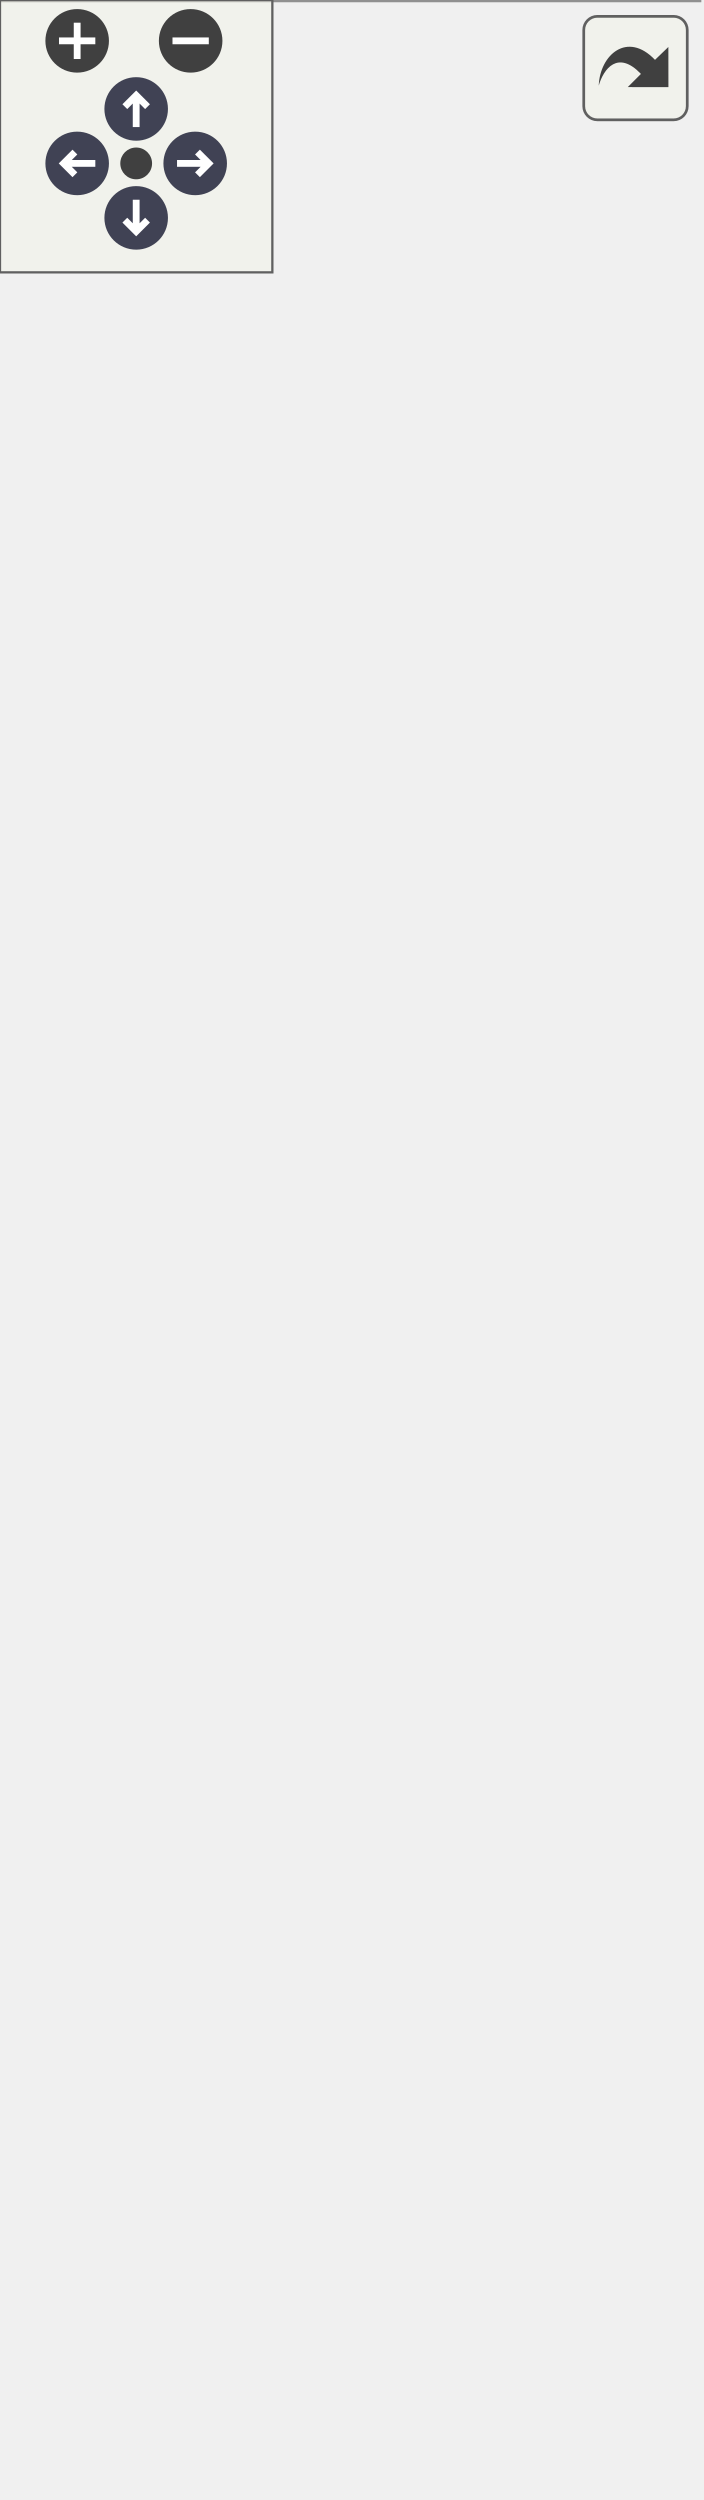
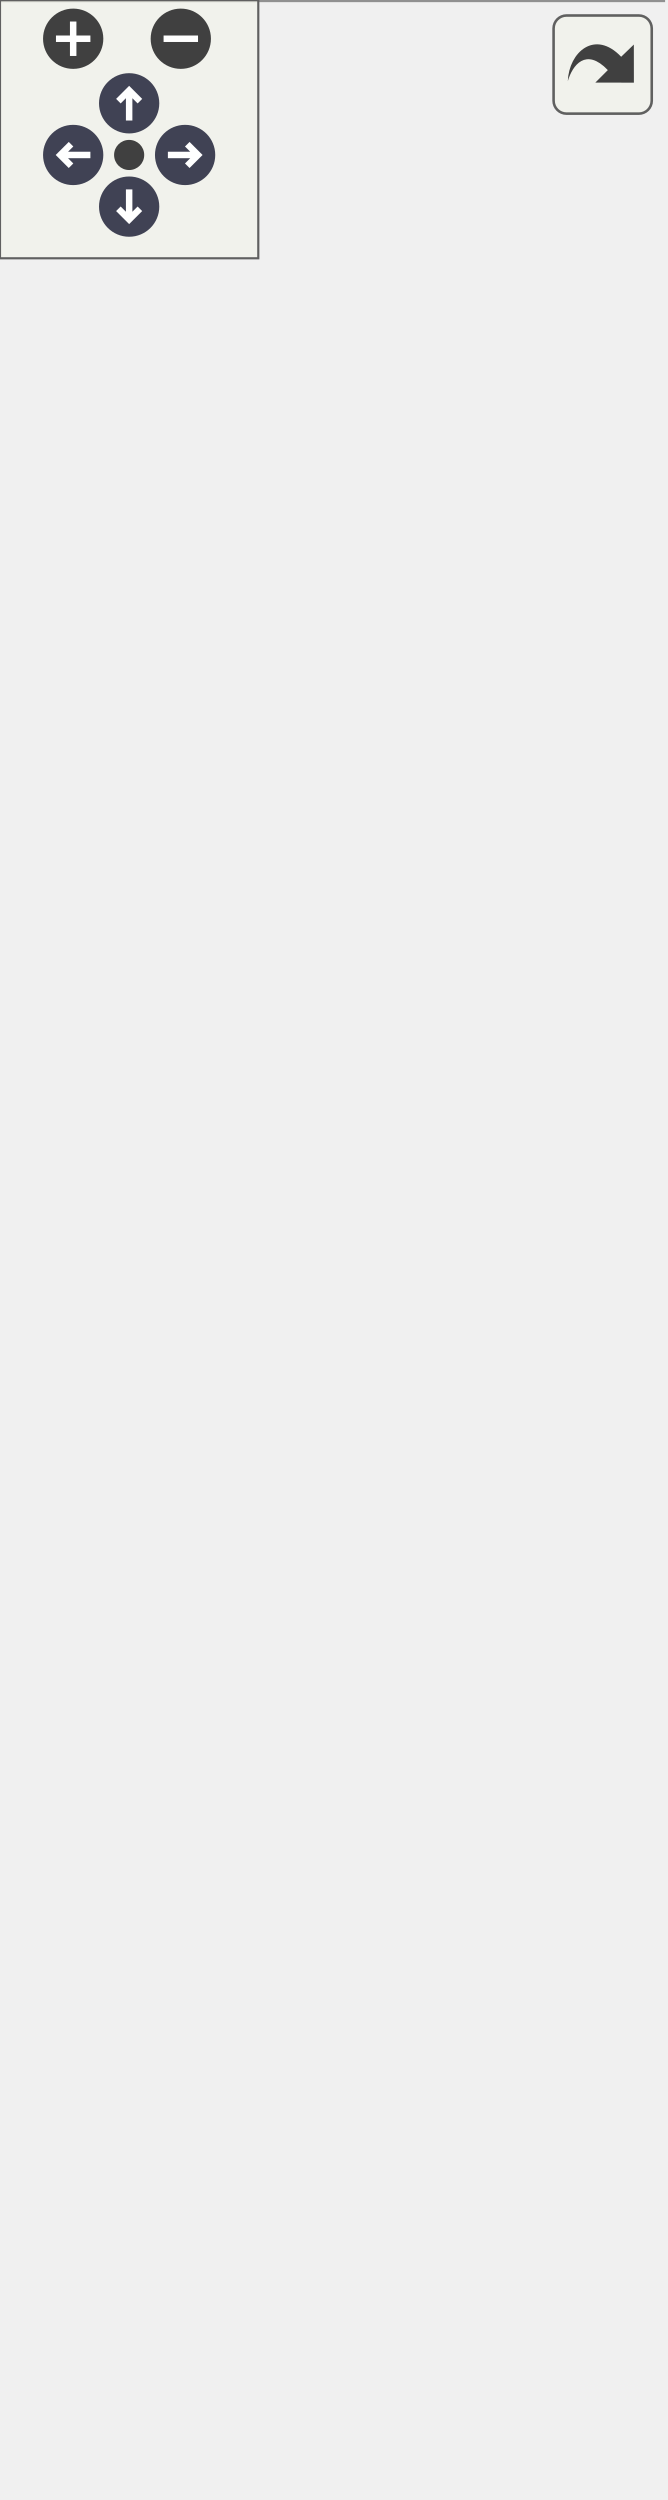
<svg xmlns="http://www.w3.org/2000/svg" xmlns:xlink="http://www.w3.org/1999/xlink" id="main" version="1.1" xml:space="preserve">
  <style type="text/css">
.node, .edge {opacity: 0.7;}
.node.selected, .edge.selected {opacity: 1;}
.edge:hover path { stroke: red; }
.edge:hover polygon { stroke: red; fill: red; }
</style>
  <defs>
    <circle id="rim" cx="0" cy="0" r="7" />
    <circle id="rim2" cx="0" cy="0" r="3.5" />
    <g id="zoomPlus">
      <use xlink:href="#rim" fill="#404040">
        <set attributeName="fill" to="#808080" begin="zoomplus.mouseover" end="zoomplus.mouseout" />
      </use>
      <path d="M-4,0h8M0,-4v8" fill="none" stroke="white" stroke-width="1.5" pointer-events="none" />
    </g>
    <g id="zoomMin">
      <use xlink:href="#rim" fill="#404040">
        <set attributeName="fill" to="#808080" begin="zoomminus.mouseover" end="zoomminus.mouseout" />
      </use>
      <path d="M-4,0h8" fill="none" stroke="white" stroke-width="1.5" pointer-events="none" />
    </g>
    <g id="arrowUp" transform="translate(30 24)">
      <use xlink:href="#rim" />
      <path pointer-events="none" fill="none" stroke="white" stroke-width="1.5" d="M0,-3.0v7 M-2.5,-0.5L0,-3.0L2.5,-0.5" />
    </g>
    <g id="arrowRight" transform="rotate(90) translate(36 -43)">
      <use xlink:href="#rim" />
      <path pointer-events="none" fill="none" stroke="white" stroke-width="1.5" d="M0,-3.0v7 M-2.5,-0.5L0,-3.0L2.5,-0.5" />
    </g>
    <g id="arrowDown" transform="rotate(180) translate(-30 -48)">
      <use xlink:href="#rim" />
      <path pointer-events="none" fill="none" stroke="white" stroke-width="1.5" d="M0,-3.0v7 M-2.5,-0.5L0,-3.0L2.5,-0.5" />
    </g>
    <g id="arrowLeft" transform="rotate(270) translate(-36 17)">
      <use xlink:href="#rim" />
      <path pointer-events="none" fill="none" stroke="white" stroke-width="1.5" d="M0,-3.0v7 M-2.5,-0.5L0,-3.0L2.5,-0.5" />
    </g>
    <g id="resetDef">
      <use xlink:href="#rim2" fill="#404040">
        <set attributeName="fill" to="#808080" begin="reset.mouseover" end="reset.mouseout" />
      </use>
    </g>
  </defs>
  <svg id="graph" class="graph">
    <g id="viewport">
      <g id="Node000001" class="node">
        <g id="a_Node000001">
          <a xlink:title="Обёртка над транспортом, портящая канал ПО СИДУ: задержка, разброс задержки (он же переупорядочивание...">
-             <polygon fill="#999999" stroke="transparent" points="154,-270 0,-270 0,0 154,0 154,-270" />
-             <text text-anchor="start" x="11.5" y="-258" font-family="Helvetica,sans-Serif" font-size="10.00">Guildmaster.Net.Transport.</text>
-             <text text-anchor="start" x="39" y="-247" font-family="Helvetica,sans-Serif" font-size="10.00">ChaosTransport</text>
-             <text text-anchor="start" x="4" y="-232" font-family="Helvetica,sans-Serif" font-size="10.00">+</text>
-             <text text-anchor="start" x="17" y="-232" font-family="Helvetica,sans-Serif" font-size="10.00">IsRunning</text>
-             <text text-anchor="start" x="4" y="-217" font-family="Helvetica,sans-Serif" font-size="10.00">+</text>
-             <text text-anchor="start" x="17" y="-217" font-family="Helvetica,sans-Serif" font-size="10.00">LocalPeerId</text>
-             <text text-anchor="start" x="4" y="-202" font-family="Helvetica,sans-Serif" font-size="10.00">+</text>
-             <text text-anchor="start" x="17" y="-202" font-family="Helvetica,sans-Serif" font-size="10.00">IsHost</text>
-             <text text-anchor="start" x="4" y="-187" font-family="Helvetica,sans-Serif" font-size="10.00">+</text>
-             <text text-anchor="start" x="17" y="-187" font-family="Helvetica,sans-Serif" font-size="10.00">MaxReliableMessageBytes</text>
-             <text text-anchor="start" x="4" y="-172" font-family="Helvetica,sans-Serif" font-size="10.00">+</text>
-             <text text-anchor="start" x="17" y="-172" font-family="Helvetica,sans-Serif" font-size="10.00">PeerConnected</text>
-             <text text-anchor="start" x="4" y="-157" font-family="Helvetica,sans-Serif" font-size="10.00">+</text>
-             <text text-anchor="start" x="17" y="-157" font-family="Helvetica,sans-Serif" font-size="10.00">PeerDisconnected</text>
-             <text text-anchor="start" x="4" y="-142" font-family="Helvetica,sans-Serif" font-size="10.00">+</text>
-             <text text-anchor="start" x="17" y="-142" font-family="Helvetica,sans-Serif" font-size="10.00">MessageReceived</text>
-             <text text-anchor="start" x="4" y="-127" font-family="Helvetica,sans-Serif" font-size="10.00">+</text>
-             <text text-anchor="start" x="17" y="-127" font-family="Helvetica,sans-Serif" font-size="10.00">InFlight</text>
-             <text text-anchor="start" x="4" y="-112" font-family="Helvetica,sans-Serif" font-size="10.00">+</text>
-             <text text-anchor="start" x="17" y="-112" font-family="Helvetica,sans-Serif" font-size="10.00">ChaosTransport()</text>
-             <text text-anchor="start" x="4" y="-97" font-family="Helvetica,sans-Serif" font-size="10.00">+</text>
-             <text text-anchor="start" x="17" y="-97" font-family="Helvetica,sans-Serif" font-size="10.00">StartHost()</text>
-             <text text-anchor="start" x="4" y="-82" font-family="Helvetica,sans-Serif" font-size="10.00">+</text>
-             <text text-anchor="start" x="17" y="-82" font-family="Helvetica,sans-Serif" font-size="10.00">Connect()</text>
-             <text text-anchor="start" x="4" y="-67" font-family="Helvetica,sans-Serif" font-size="10.00">+</text>
-             <text text-anchor="start" x="17" y="-67" font-family="Helvetica,sans-Serif" font-size="10.00">SetLocalPeerId()</text>
-             <text text-anchor="start" x="4" y="-52" font-family="Helvetica,sans-Serif" font-size="10.00">+</text>
-             <text text-anchor="start" x="17" y="-52" font-family="Helvetica,sans-Serif" font-size="10.00">Send()</text>
-             <text text-anchor="start" x="4" y="-37" font-family="Helvetica,sans-Serif" font-size="10.00">+</text>
-             <text text-anchor="start" x="17" y="-37" font-family="Helvetica,sans-Serif" font-size="10.00">SendToAll()</text>
-             <text text-anchor="start" x="4" y="-22" font-family="Helvetica,sans-Serif" font-size="10.00">+</text>
-             <text text-anchor="start" x="17" y="-22" font-family="Helvetica,sans-Serif" font-size="10.00">Poll()</text>
-             <text text-anchor="start" x="4" y="-7" font-family="Helvetica,sans-Serif" font-size="10.00">+</text>
-             <text text-anchor="start" x="17" y="-7" font-family="Helvetica,sans-Serif" font-size="10.00">Shutdown()</text>
-             <polygon fill="#666666" stroke="#666666" points="0,-242 0,-242 154,-242 154,-242 0,-242" />
-             <polygon fill="#666666" stroke="#666666" points="0,-122 0,-122 15,-122 15,-122 0,-122" />
-             <polygon fill="#666666" stroke="#666666" points="15,-122 15,-122 154,-122 154,-122 15,-122" />
-             <polygon fill="none" stroke="#666666" points="0,0 0,-270 154,-270 154,0 0,0" />
+             <polygon fill="#999999" stroke="transparent" points="154,-285 0,-285 0,0 154,0 154,-285" />
+             <text text-anchor="start" x="11.5" y="-272.5" font-family="Helvetica,sans-Serif" font-size="10.00">Guildmaster.Net.Transport.</text>
+             <text text-anchor="start" x="39" y="-261.5" font-family="Helvetica,sans-Serif" font-size="10.00">ChaosTransport</text>
+             <text text-anchor="start" x="4" y="-246.5" font-family="Helvetica,sans-Serif" font-size="10.00">+</text>
+             <text text-anchor="start" x="17" y="-246.5" font-family="Helvetica,sans-Serif" font-size="10.00">IsRunning</text>
+             <text text-anchor="start" x="4" y="-231.5" font-family="Helvetica,sans-Serif" font-size="10.00">+</text>
+             <text text-anchor="start" x="17" y="-231.5" font-family="Helvetica,sans-Serif" font-size="10.00">LocalPeerId</text>
+             <text text-anchor="start" x="4" y="-216.5" font-family="Helvetica,sans-Serif" font-size="10.00">+</text>
+             <text text-anchor="start" x="17" y="-216.5" font-family="Helvetica,sans-Serif" font-size="10.00">IsHost</text>
+             <text text-anchor="start" x="4" y="-201.5" font-family="Helvetica,sans-Serif" font-size="10.00">+</text>
+             <text text-anchor="start" x="17" y="-201.5" font-family="Helvetica,sans-Serif" font-size="10.00">MaxReliableMessageBytes</text>
+             <text text-anchor="start" x="4" y="-186.5" font-family="Helvetica,sans-Serif" font-size="10.00">+</text>
+             <text text-anchor="start" x="17" y="-186.5" font-family="Helvetica,sans-Serif" font-size="10.00">ConnectedPeers</text>
+             <text text-anchor="start" x="4" y="-171.5" font-family="Helvetica,sans-Serif" font-size="10.00">+</text>
+             <text text-anchor="start" x="17" y="-171.5" font-family="Helvetica,sans-Serif" font-size="10.00">PeerConnected</text>
+             <text text-anchor="start" x="4" y="-156.5" font-family="Helvetica,sans-Serif" font-size="10.00">+</text>
+             <text text-anchor="start" x="17" y="-156.5" font-family="Helvetica,sans-Serif" font-size="10.00">PeerDisconnected</text>
+             <text text-anchor="start" x="4" y="-141.5" font-family="Helvetica,sans-Serif" font-size="10.00">+</text>
+             <text text-anchor="start" x="17" y="-141.5" font-family="Helvetica,sans-Serif" font-size="10.00">MessageReceived</text>
+             <text text-anchor="start" x="4" y="-126.5" font-family="Helvetica,sans-Serif" font-size="10.00">+</text>
+             <text text-anchor="start" x="17" y="-126.5" font-family="Helvetica,sans-Serif" font-size="10.00">InFlight</text>
+             <text text-anchor="start" x="4" y="-111.5" font-family="Helvetica,sans-Serif" font-size="10.00">+</text>
+             <text text-anchor="start" x="17" y="-111.5" font-family="Helvetica,sans-Serif" font-size="10.00">ChaosTransport()</text>
+             <text text-anchor="start" x="4" y="-96.5" font-family="Helvetica,sans-Serif" font-size="10.00">+</text>
+             <text text-anchor="start" x="17" y="-96.5" font-family="Helvetica,sans-Serif" font-size="10.00">StartHost()</text>
+             <text text-anchor="start" x="4" y="-81.5" font-family="Helvetica,sans-Serif" font-size="10.00">+</text>
+             <text text-anchor="start" x="17" y="-81.5" font-family="Helvetica,sans-Serif" font-size="10.00">Connect()</text>
+             <text text-anchor="start" x="4" y="-66.5" font-family="Helvetica,sans-Serif" font-size="10.00">+</text>
+             <text text-anchor="start" x="17" y="-66.5" font-family="Helvetica,sans-Serif" font-size="10.00">SetLocalPeerId()</text>
+             <text text-anchor="start" x="4" y="-51.5" font-family="Helvetica,sans-Serif" font-size="10.00">+</text>
+             <text text-anchor="start" x="17" y="-51.5" font-family="Helvetica,sans-Serif" font-size="10.00">Send()</text>
+             <text text-anchor="start" x="4" y="-36.5" font-family="Helvetica,sans-Serif" font-size="10.00">+</text>
+             <text text-anchor="start" x="17" y="-36.5" font-family="Helvetica,sans-Serif" font-size="10.00">SendToAll()</text>
+             <text text-anchor="start" x="4" y="-21.5" font-family="Helvetica,sans-Serif" font-size="10.00">+</text>
+             <text text-anchor="start" x="17" y="-21.5" font-family="Helvetica,sans-Serif" font-size="10.00">Poll()</text>
+             <text text-anchor="start" x="4" y="-6.5" font-family="Helvetica,sans-Serif" font-size="10.00">+</text>
+             <text text-anchor="start" x="17" y="-6.5" font-family="Helvetica,sans-Serif" font-size="10.00">Shutdown()</text>
+             <polygon fill="#666666" stroke="#666666" points="0,-256.5 0,-256.5 154,-256.5 154,-256.5 0,-256.5" />
+             <polygon fill="#666666" stroke="#666666" points="0,-121.5 0,-121.5 15,-121.5 15,-121.5 0,-121.5" />
+             <polygon fill="#666666" stroke="#666666" points="15,-121.5 15,-121.5 154,-121.5 154,-121.5 15,-121.5" />
+             <polygon fill="none" stroke="#666666" points="0,0 0,-285 154,-285 154,0 0,0" />
          </a>
        </g>
      </g>
      <g id="Node000002" class="node">
        <g id="a_Node000002">
          <a xlink:href="interfaceGuildmaster_1_1Net_1_1Transport_1_1INetTransport.html" target="_top" xlink:title="Шов транспорта: отправить байты, получить байты, узнать о приходе и уходе пиров.">
-             <polygon fill="white" stroke="transparent" points="154,-490 0,-490 0,-306 154,-306 154,-490" />
-             <text text-anchor="start" x="44" y="-478" font-family="Helvetica,sans-Serif" font-size="10.00">INetTransport</text>
-             <text text-anchor="start" x="4" y="-463" font-family="Helvetica,sans-Serif" font-size="10.00">+</text>
-             <text text-anchor="start" x="17" y="-463" font-family="Helvetica,sans-Serif" font-size="10.00">IsRunning</text>
-             <text text-anchor="start" x="4" y="-448" font-family="Helvetica,sans-Serif" font-size="10.00">+</text>
-             <text text-anchor="start" x="17" y="-448" font-family="Helvetica,sans-Serif" font-size="10.00">LocalPeerId</text>
-             <text text-anchor="start" x="4" y="-433" font-family="Helvetica,sans-Serif" font-size="10.00">+</text>
-             <text text-anchor="start" x="17" y="-433" font-family="Helvetica,sans-Serif" font-size="10.00">IsHost</text>
-             <text text-anchor="start" x="4" y="-418" font-family="Helvetica,sans-Serif" font-size="10.00">+</text>
-             <text text-anchor="start" x="17" y="-418" font-family="Helvetica,sans-Serif" font-size="10.00">MaxReliableMessageBytes</text>
-             <text text-anchor="start" x="4" y="-403" font-family="Helvetica,sans-Serif" font-size="10.00">+</text>
-             <text text-anchor="start" x="17" y="-403" font-family="Helvetica,sans-Serif" font-size="10.00">StartHost()</text>
-             <text text-anchor="start" x="4" y="-388" font-family="Helvetica,sans-Serif" font-size="10.00">+</text>
-             <text text-anchor="start" x="17" y="-388" font-family="Helvetica,sans-Serif" font-size="10.00">Connect()</text>
-             <text text-anchor="start" x="4" y="-373" font-family="Helvetica,sans-Serif" font-size="10.00">+</text>
-             <text text-anchor="start" x="17" y="-373" font-family="Helvetica,sans-Serif" font-size="10.00">SetLocalPeerId()</text>
-             <text text-anchor="start" x="4" y="-358" font-family="Helvetica,sans-Serif" font-size="10.00">+</text>
-             <text text-anchor="start" x="17" y="-358" font-family="Helvetica,sans-Serif" font-size="10.00">Send()</text>
-             <text text-anchor="start" x="4" y="-343" font-family="Helvetica,sans-Serif" font-size="10.00">+</text>
-             <text text-anchor="start" x="17" y="-343" font-family="Helvetica,sans-Serif" font-size="10.00">SendToAll()</text>
-             <text text-anchor="start" x="4" y="-328" font-family="Helvetica,sans-Serif" font-size="10.00">+</text>
-             <text text-anchor="start" x="17" y="-328" font-family="Helvetica,sans-Serif" font-size="10.00">Poll()</text>
-             <text text-anchor="start" x="4" y="-313" font-family="Helvetica,sans-Serif" font-size="10.00">+</text>
-             <text text-anchor="start" x="17" y="-313" font-family="Helvetica,sans-Serif" font-size="10.00">Shutdown()</text>
-             <polygon fill="#666666" stroke="#666666" points="0,-473 0,-473 154,-473 154,-473 0,-473" />
-             <polygon fill="#666666" stroke="#666666" points="0,-413 0,-413 15,-413 15,-413 0,-413" />
-             <polygon fill="#666666" stroke="#666666" points="15,-413 15,-413 154,-413 154,-413 15,-413" />
-             <polygon fill="none" stroke="#666666" points="0,-306 0,-490 154,-490 154,-306 0,-306" />
+             <polygon fill="white" stroke="transparent" points="154,-520 0,-520 0,-321 154,-321 154,-520" />
+             <text text-anchor="start" x="44" y="-507.5" font-family="Helvetica,sans-Serif" font-size="10.00">INetTransport</text>
+             <text text-anchor="start" x="4" y="-492.5" font-family="Helvetica,sans-Serif" font-size="10.00">+</text>
+             <text text-anchor="start" x="17" y="-492.5" font-family="Helvetica,sans-Serif" font-size="10.00">IsRunning</text>
+             <text text-anchor="start" x="4" y="-477.5" font-family="Helvetica,sans-Serif" font-size="10.00">+</text>
+             <text text-anchor="start" x="17" y="-477.5" font-family="Helvetica,sans-Serif" font-size="10.00">LocalPeerId</text>
+             <text text-anchor="start" x="4" y="-462.5" font-family="Helvetica,sans-Serif" font-size="10.00">+</text>
+             <text text-anchor="start" x="17" y="-462.5" font-family="Helvetica,sans-Serif" font-size="10.00">IsHost</text>
+             <text text-anchor="start" x="4" y="-447.5" font-family="Helvetica,sans-Serif" font-size="10.00">+</text>
+             <text text-anchor="start" x="17" y="-447.5" font-family="Helvetica,sans-Serif" font-size="10.00">MaxReliableMessageBytes</text>
+             <text text-anchor="start" x="4" y="-432.5" font-family="Helvetica,sans-Serif" font-size="10.00">+</text>
+             <text text-anchor="start" x="17" y="-432.5" font-family="Helvetica,sans-Serif" font-size="10.00">ConnectedPeers</text>
+             <text text-anchor="start" x="4" y="-417.5" font-family="Helvetica,sans-Serif" font-size="10.00">+</text>
+             <text text-anchor="start" x="17" y="-417.5" font-family="Helvetica,sans-Serif" font-size="10.00">StartHost()</text>
+             <text text-anchor="start" x="4" y="-402.5" font-family="Helvetica,sans-Serif" font-size="10.00">+</text>
+             <text text-anchor="start" x="17" y="-402.5" font-family="Helvetica,sans-Serif" font-size="10.00">Connect()</text>
+             <text text-anchor="start" x="4" y="-387.5" font-family="Helvetica,sans-Serif" font-size="10.00">+</text>
+             <text text-anchor="start" x="17" y="-387.5" font-family="Helvetica,sans-Serif" font-size="10.00">SetLocalPeerId()</text>
+             <text text-anchor="start" x="4" y="-372.5" font-family="Helvetica,sans-Serif" font-size="10.00">+</text>
+             <text text-anchor="start" x="17" y="-372.5" font-family="Helvetica,sans-Serif" font-size="10.00">Send()</text>
+             <text text-anchor="start" x="4" y="-357.5" font-family="Helvetica,sans-Serif" font-size="10.00">+</text>
+             <text text-anchor="start" x="17" y="-357.5" font-family="Helvetica,sans-Serif" font-size="10.00">SendToAll()</text>
+             <text text-anchor="start" x="4" y="-342.5" font-family="Helvetica,sans-Serif" font-size="10.00">+</text>
+             <text text-anchor="start" x="17" y="-342.5" font-family="Helvetica,sans-Serif" font-size="10.00">Poll()</text>
+             <text text-anchor="start" x="4" y="-327.5" font-family="Helvetica,sans-Serif" font-size="10.00">+</text>
+             <text text-anchor="start" x="17" y="-327.5" font-family="Helvetica,sans-Serif" font-size="10.00">Shutdown()</text>
+             <polygon fill="#666666" stroke="#666666" points="0,-502.5 0,-502.5 154,-502.5 154,-502.5 0,-502.5" />
+             <polygon fill="#666666" stroke="#666666" points="0,-427.5 0,-427.5 15,-427.5 15,-427.5 0,-427.5" />
+             <polygon fill="#666666" stroke="#666666" points="15,-427.5 15,-427.5 154,-427.5 154,-427.5 15,-427.5" />
+             <polygon fill="none" stroke="#666666" points="0,-321 0,-520 154,-520 154,-321 0,-321" />
          </a>
        </g>
      </g>
      <g id="edge1_Node000001_Node000002" class="edge">
        <g id="a_edge1_Node000001_Node000002">
          <a xlink:title=" ">
-             <path fill="none" stroke="#63b8ff" d="M77,-295.67C77,-287.36 77,-278.88 77,-270.38" />
-             <polygon fill="none" stroke="#63b8ff" points="73.5,-295.71 77,-305.71 80.5,-295.71 73.5,-295.71" />
+             <path fill="none" stroke="#63b8ff" d="M77,-310.62C77,-302.34 77,-293.92 77,-285.48" />
+             <polygon fill="none" stroke="#63b8ff" points="73.5,-310.64 77,-320.64 80.5,-310.64 73.5,-310.64" />
          </a>
        </g>
      </g>
    </g>
  </svg>
  <g id="navigator" transform="translate(0 0)" fill="#404254">
    <rect fill="#f2f5e9" fill-opacity="0.5" stroke="#606060" stroke-width=".5" x="0" y="0" width="60" height="60" />
    <use id="zoomplus" xlink:href="#zoomPlus" x="17" y="9" />
    <use id="zoomminus" xlink:href="#zoomMin" x="42" y="9" />
    <use id="reset" xlink:href="#resetDef" x="30" y="36" />
    <use id="arrowup" xlink:href="#arrowUp" x="0" y="0" />
    <use id="arrowright" xlink:href="#arrowRight" x="0" y="0" />
    <use id="arrowdown" xlink:href="#arrowDown" x="0" y="0" />
    <use id="arrowleft" xlink:href="#arrowLeft" x="0" y="0" />
  </g>
  <svg viewBox="0 0 15 15" width="100%" height="30px" preserveAspectRatio="xMaxYMin meet">
    <g id="arrow_out" transform="scale(0.3 0.3)">
      <a xlink:href="classGuildmaster_1_1Net_1_1Transport_1_1ChaosTransport__inherit__graph_org.svg" target="_base">
        <rect id="button" ry="5" rx="5" y="6" x="6" height="38" width="38" fill="#f2f5e9" fill-opacity="0.5" stroke="#606060" stroke-width="1.0" />
        <path id="arrow" d="M 11.5,31.437 C 11.94,20.098 22.043,11.323 32.159,21.979 L 37.069,17.246 C 37.069,17.246 37.088,32 37.088,32 L 22.16,31.978 C 22.16,31.978 26.998,27.14 26.998,27.14 C 18.529,18.264 13.292,25.23 11.5,31.437 z" style="fill:#404040;" />
      </a>
    </g>
  </svg>
  <style type="text/css">

[data-mouse-over-selected='false'] { opacity: 0.7; }
[data-mouse-over-selected='true']  { opacity: 1.0; }

</style>
</svg>
